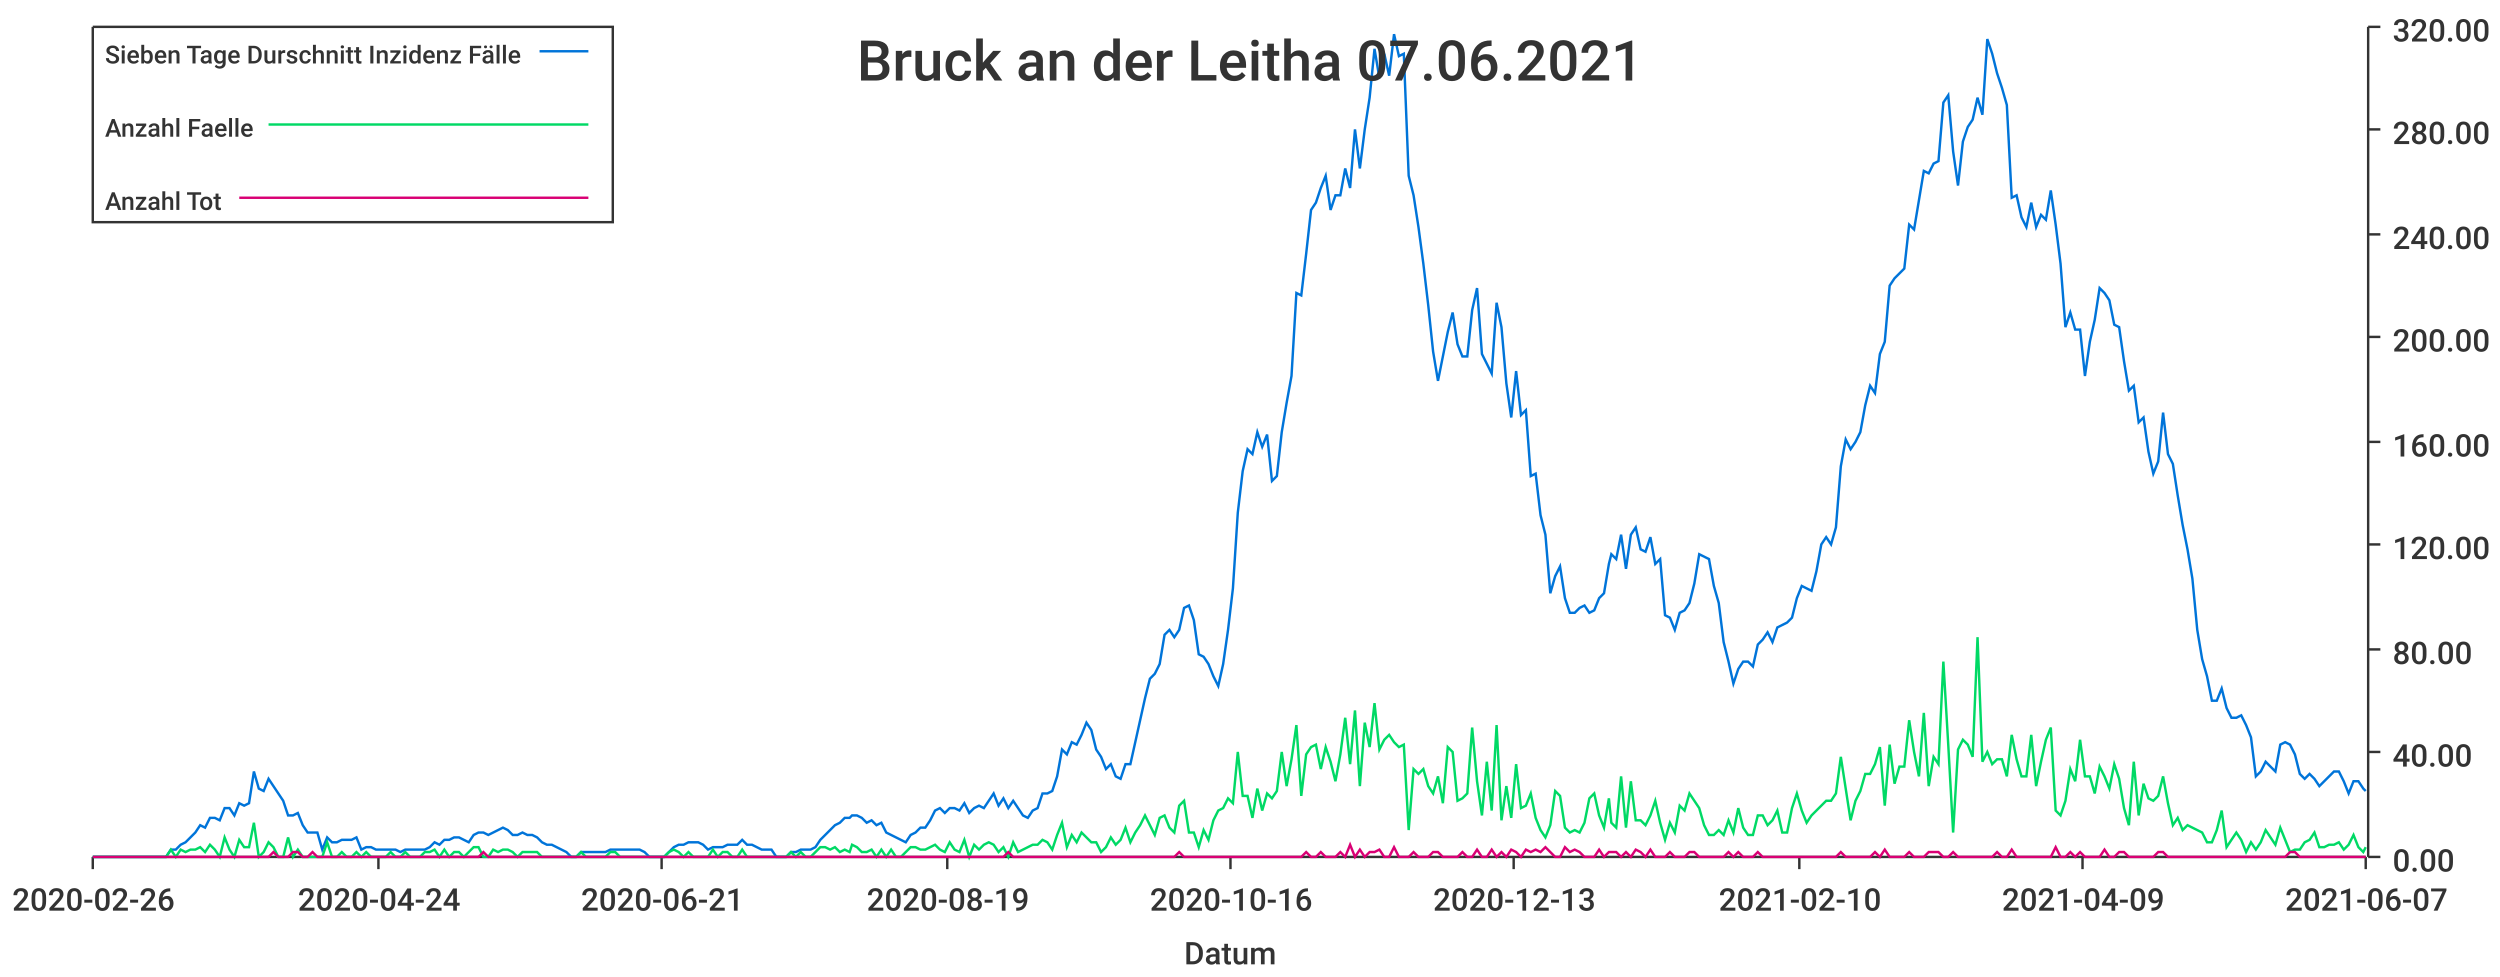
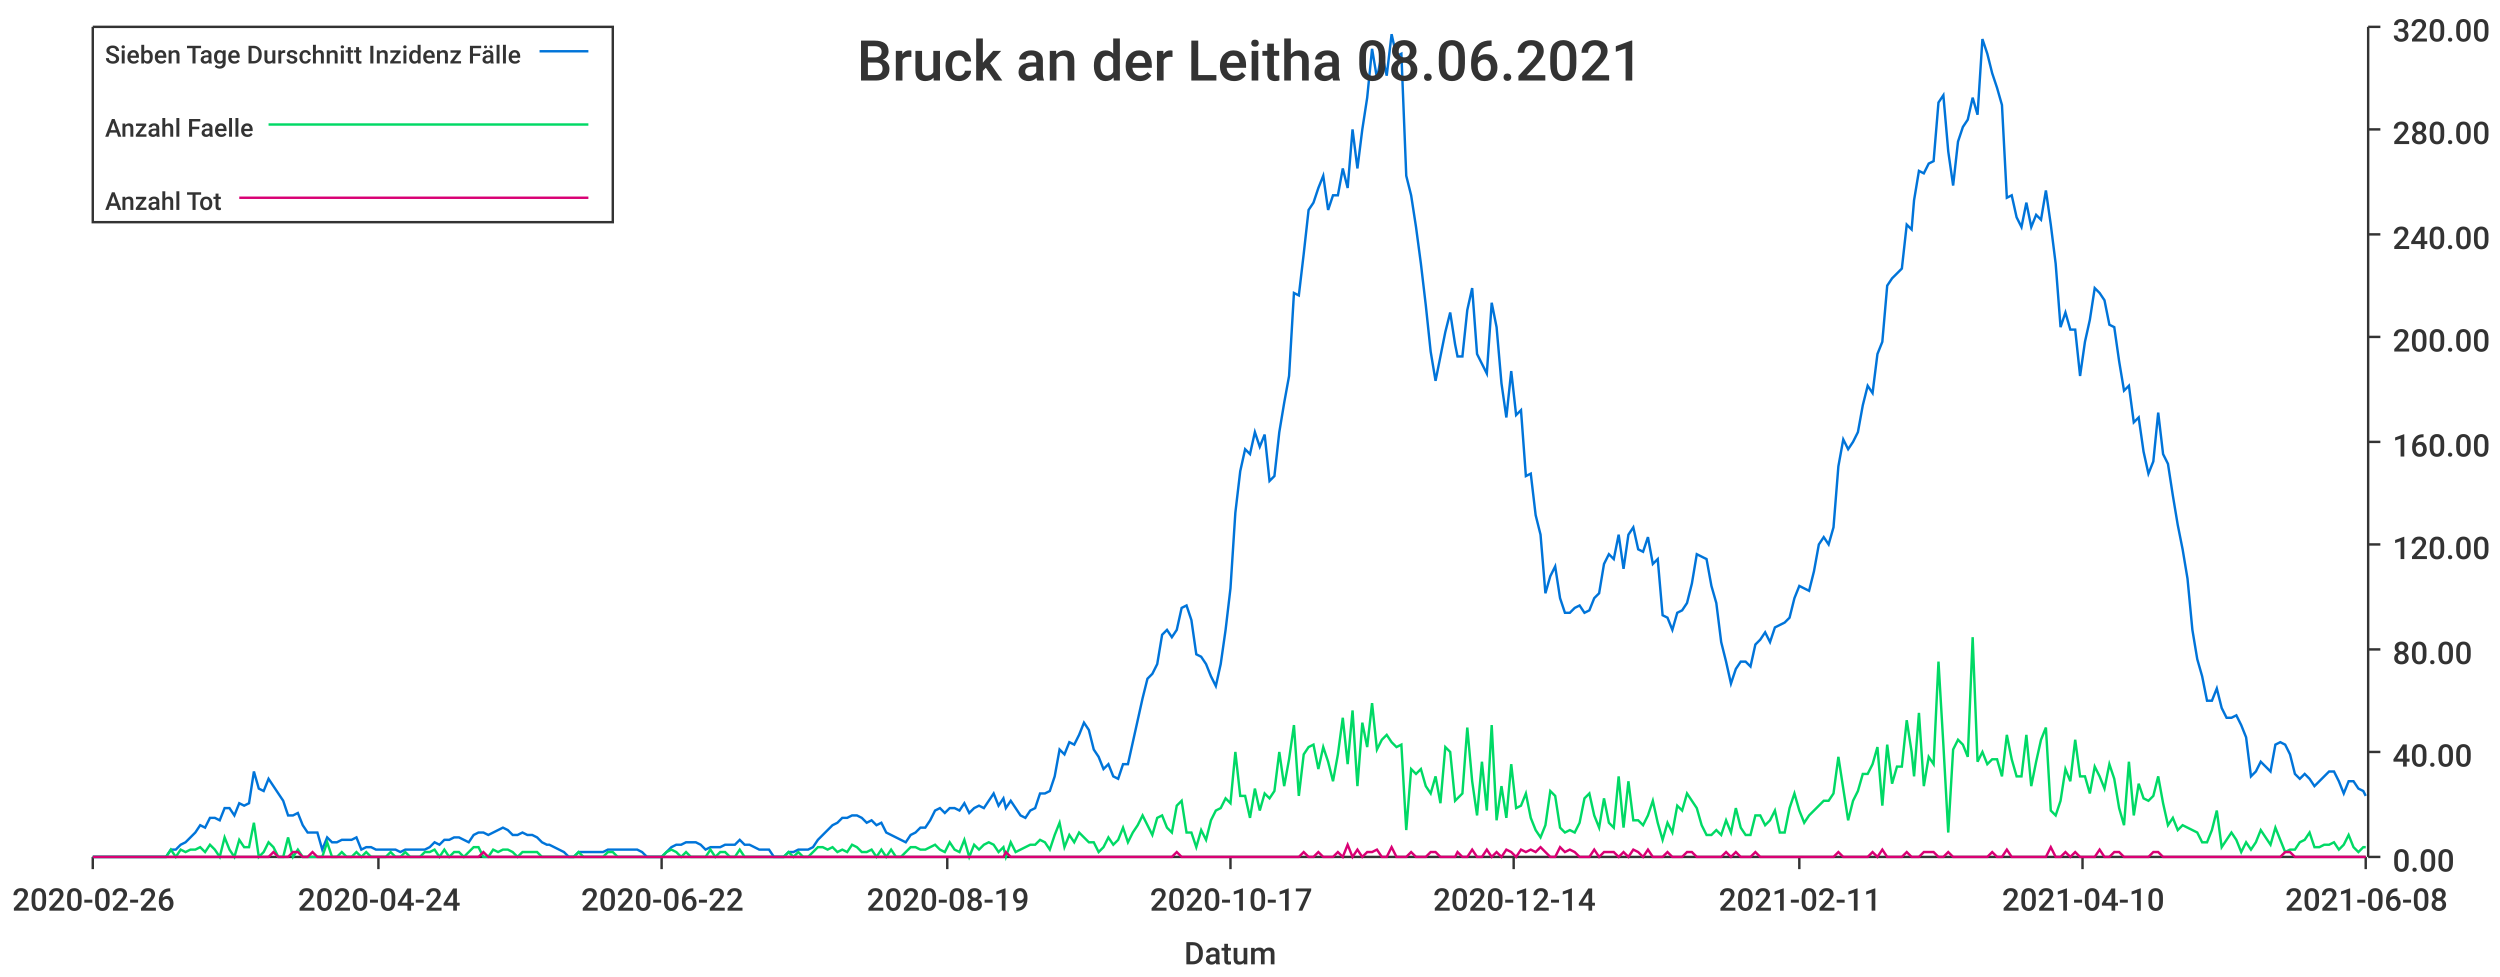
<svg xmlns="http://www.w3.org/2000/svg" width="1024" height="400">\n<path d="M 0 0 L 1024 0 L 1024 400 L 0 400 L 0 0" style="stroke-width:0;stroke:rgba(255,255,255,1.0);fill:rgba(255,255,255,1.0)" />
  <path d="M 38 11 L 969 11 L 969 351 L 38 351 L 38 11" style="stroke-width:0;stroke:rgba(255,255,255,1.0);fill:rgba(255,255,255,1.0)" />
  <path d="M 38 351 L 969 351" style="stroke-width:1;stroke:rgba(51,51,51,1.0);fill:none" />
  <path d="M 38 351 L 38 356" style="stroke-width:1;stroke:rgba(51,51,51,1.0);fill:none" />
  <text x="5" y="373" style="stroke-width:0;stroke:none;fill:rgba(51,51,51,1.0);font-size:12.8px;font-family:'Roboto Medium',sans-serif">2020-02-26</text>
  <path d="M 155 351 L 155 356" style="stroke-width:1;stroke:rgba(51,51,51,1.0);fill:none" />
  <text x="122" y="373" style="stroke-width:0;stroke:none;fill:rgba(51,51,51,1.0);font-size:12.8px;font-family:'Roboto Medium',sans-serif">2020-04-24</text>
  <path d="M 271 351 L 271 356" style="stroke-width:1;stroke:rgba(51,51,51,1.0);fill:none" />
-   <text x="238" y="373" style="stroke-width:0;stroke:none;fill:rgba(51,51,51,1.0);font-size:12.8px;font-family:'Roboto Medium',sans-serif">2020-06-21</text>
+   <text x="238" y="373" style="stroke-width:0;stroke:none;fill:rgba(51,51,51,1.0);font-size:12.8px;font-family:'Roboto Medium',sans-serif">2020-06-22</text>
  <path d="M 388 351 L 388 356" style="stroke-width:1;stroke:rgba(51,51,51,1.0);fill:none" />
  <text x="355" y="373" style="stroke-width:0;stroke:none;fill:rgba(51,51,51,1.0);font-size:12.8px;font-family:'Roboto Medium',sans-serif">2020-08-19</text>
  <path d="M 504 351 L 504 356" style="stroke-width:1;stroke:rgba(51,51,51,1.0);fill:none" />
-   <text x="471" y="373" style="stroke-width:0;stroke:none;fill:rgba(51,51,51,1.0);font-size:12.8px;font-family:'Roboto Medium',sans-serif">2020-10-16</text>
+   <text x="471" y="373" style="stroke-width:0;stroke:none;fill:rgba(51,51,51,1.0);font-size:12.8px;font-family:'Roboto Medium',sans-serif">2020-10-17</text>
  <path d="M 620 351 L 620 356" style="stroke-width:1;stroke:rgba(51,51,51,1.0);fill:none" />
-   <text x="587" y="373" style="stroke-width:0;stroke:none;fill:rgba(51,51,51,1.0);font-size:12.8px;font-family:'Roboto Medium',sans-serif">2020-12-13</text>
+   <text x="587" y="373" style="stroke-width:0;stroke:none;fill:rgba(51,51,51,1.0);font-size:12.8px;font-family:'Roboto Medium',sans-serif">2020-12-14</text>
  <path d="M 737 351 L 737 356" style="stroke-width:1;stroke:rgba(51,51,51,1.0);fill:none" />
-   <text x="704" y="373" style="stroke-width:0;stroke:none;fill:rgba(51,51,51,1.0);font-size:12.8px;font-family:'Roboto Medium',sans-serif">2021-02-10</text>
+   <text x="704" y="373" style="stroke-width:0;stroke:none;fill:rgba(51,51,51,1.0);font-size:12.8px;font-family:'Roboto Medium',sans-serif">2021-02-11</text>
  <path d="M 853 351 L 853 356" style="stroke-width:1;stroke:rgba(51,51,51,1.0);fill:none" />
-   <text x="820" y="373" style="stroke-width:0;stroke:none;fill:rgba(51,51,51,1.0);font-size:12.8px;font-family:'Roboto Medium',sans-serif">2021-04-09</text>
+   <text x="820" y="373" style="stroke-width:0;stroke:none;fill:rgba(51,51,51,1.0);font-size:12.8px;font-family:'Roboto Medium',sans-serif">2021-04-10</text>
  <path d="M 969 351 L 969 356" style="stroke-width:1;stroke:rgba(51,51,51,1.0);fill:none" />
-   <text x="936" y="373" style="stroke-width:0;stroke:none;fill:rgba(51,51,51,1.0);font-size:12.8px;font-family:'Roboto Medium',sans-serif">2021-06-07</text>
+   <text x="936" y="373" style="stroke-width:0;stroke:none;fill:rgba(51,51,51,1.0);font-size:12.8px;font-family:'Roboto Medium',sans-serif">2021-06-08</text>
  <text x="485" y="395" style="stroke-width:0;stroke:none;fill:rgba(51,51,51,1.0);font-size:12.8px;font-family:'Roboto Medium',sans-serif">Datum</text>
  <path d="M 970 351 L 970 11" style="stroke-width:1;stroke:rgba(51,51,51,1.0);fill:none" />
  <path d="M 970 351 L 975 351" style="stroke-width:1;stroke:rgba(51,51,51,1.0);fill:none" />
  <text x="980" y="357" style="stroke-width:0;stroke:none;fill:rgba(51,51,51,1.0);font-size:12.8px;font-family:'Roboto Medium',sans-serif">0.00</text>
  <path d="M 970 308 L 975 308" style="stroke-width:1;stroke:rgba(51,51,51,1.0);fill:none" />
  <text x="980" y="314" style="stroke-width:0;stroke:none;fill:rgba(51,51,51,1.0);font-size:12.8px;font-family:'Roboto Medium',sans-serif">40.00</text>
  <path d="M 970 266 L 975 266" style="stroke-width:1;stroke:rgba(51,51,51,1.0);fill:none" />
  <text x="980" y="272" style="stroke-width:0;stroke:none;fill:rgba(51,51,51,1.0);font-size:12.8px;font-family:'Roboto Medium',sans-serif">80.00</text>
  <path d="M 970 223 L 975 223" style="stroke-width:1;stroke:rgba(51,51,51,1.0);fill:none" />
  <text x="980" y="229" style="stroke-width:0;stroke:none;fill:rgba(51,51,51,1.0);font-size:12.8px;font-family:'Roboto Medium',sans-serif">120.00</text>
  <path d="M 970 181 L 975 181" style="stroke-width:1;stroke:rgba(51,51,51,1.0);fill:none" />
  <text x="980" y="187" style="stroke-width:0;stroke:none;fill:rgba(51,51,51,1.0);font-size:12.8px;font-family:'Roboto Medium',sans-serif">160.00</text>
  <path d="M 970 138 L 975 138" style="stroke-width:1;stroke:rgba(51,51,51,1.0);fill:none" />
  <text x="980" y="144" style="stroke-width:0;stroke:none;fill:rgba(51,51,51,1.0);font-size:12.8px;font-family:'Roboto Medium',sans-serif">200.00</text>
  <path d="M 970 96 L 975 96" style="stroke-width:1;stroke:rgba(51,51,51,1.0);fill:none" />
  <text x="980" y="102" style="stroke-width:0;stroke:none;fill:rgba(51,51,51,1.0);font-size:12.8px;font-family:'Roboto Medium',sans-serif">240.00</text>
  <path d="M 970 53 L 975 53" style="stroke-width:1;stroke:rgba(51,51,51,1.0);fill:none" />
  <text x="980" y="59" style="stroke-width:0;stroke:none;fill:rgba(51,51,51,1.0);font-size:12.8px;font-family:'Roboto Medium',sans-serif">280.00</text>
  <path d="M 970 11 L 975 11" style="stroke-width:1;stroke:rgba(51,51,51,1.0);fill:none" />
  <text x="980" y="17" style="stroke-width:0;stroke:none;fill:rgba(51,51,51,1.0);font-size:12.8px;font-family:'Roboto Medium',sans-serif">320.00</text>
-   <path d="M 38 351 L 40 351 L 42 351 L 44 351 L 46 351 L 48 351 L 50 351 L 52 351 L 54 351 L 56 351 L 58 351 L 60 351 L 62 351 L 64 351 L 66 351 L 68 351 L 70 348 L 72 348 L 74 346 L 76 345 L 78 343 L 80 341 L 82 338 L 84 339 L 86 335 L 88 335 L 90 336 L 92 331 L 94 331 L 96 334 L 98 329 L 100 330 L 102 329 L 104 316 L 106 323 L 108 324 L 110 319 L 112 322 L 114 325 L 116 328 L 118 334 L 120 334 L 122 333 L 124 338 L 126 341 L 128 341 L 130 341 L 132 348 L 134 343 L 136 345 L 138 345 L 140 344 L 142 344 L 144 344 L 146 343 L 148 348 L 150 347 L 152 347 L 154 348 L 156 348 L 158 348 L 160 348 L 162 348 L 164 349 L 166 348 L 168 348 L 170 348 L 172 348 L 174 348 L 176 347 L 178 345 L 180 346 L 182 344 L 184 344 L 186 343 L 188 343 L 190 344 L 192 345 L 194 342 L 196 341 L 198 341 L 200 342 L 202 341 L 204 340 L 206 339 L 208 340 L 210 342 L 212 342 L 214 341 L 216 342 L 218 342 L 220 343 L 222 345 L 224 346 L 226 346 L 228 347 L 230 348 L 232 349 L 234 351 L 236 351 L 238 349 L 240 349 L 242 349 L 244 349 L 246 349 L 248 349 L 250 348 L 252 348 L 254 348 L 256 348 L 258 348 L 260 348 L 262 348 L 264 349 L 266 351 L 268 351 L 270 351 L 272 351 L 274 349 L 276 347 L 278 346 L 280 346 L 282 345 L 284 345 L 286 345 L 288 346 L 290 348 L 292 347 L 294 347 L 296 347 L 298 346 L 300 346 L 302 346 L 304 344 L 306 346 L 308 346 L 310 347 L 312 348 L 314 348 L 316 348 L 318 351 L 320 351 L 322 351 L 324 349 L 326 349 L 328 348 L 330 348 L 332 348 L 334 347 L 336 344 L 338 342 L 340 340 L 342 338 L 344 337 L 346 335 L 348 335 L 349 334 L 351 334 L 353 335 L 355 337 L 357 336 L 359 338 L 361 337 L 363 341 L 365 342 L 367 343 L 369 344 L 371 345 L 373 342 L 375 341 L 377 339 L 379 339 L 381 336 L 383 332 L 385 331 L 387 333 L 389 331 L 391 331 L 393 332 L 395 329 L 397 333 L 399 331 L 401 330 L 403 331 L 405 328 L 407 325 L 409 330 L 411 327 L 413 331 L 415 328 L 417 331 L 419 334 L 421 335 L 423 332 L 425 331 L 427 325 L 429 325 L 431 324 L 433 318 L 435 307 L 437 309 L 439 304 L 441 305 L 443 301 L 445 296 L 447 299 L 449 307 L 451 310 L 453 315 L 455 313 L 457 318 L 459 319 L 461 313 L 463 313 L 465 304 L 467 295 L 469 286 L 471 278 L 473 276 L 475 272 L 477 260 L 479 258 L 481 261 L 483 258 L 485 249 L 487 248 L 489 254 L 491 268 L 493 269 L 495 272 L 497 277 L 499 281 L 501 272 L 503 258 L 505 241 L 507 210 L 509 193 L 511 184 L 513 186 L 515 177 L 517 183 L 519 178 L 521 197 L 523 195 L 525 177 L 527 165 L 529 154 L 531 120 L 533 121 L 535 104 L 537 86 L 539 83 L 541 77 L 543 72 L 545 86 L 547 80 L 549 80 L 551 69 L 553 77 L 555 53 L 557 69 L 559 53 L 561 40 L 563 20 L 565 32 L 567 22 L 569 31 L 571 14 L 573 23 L 575 22 L 577 72 L 579 80 L 581 93 L 583 108 L 585 125 L 587 144 L 589 156 L 591 146 L 593 136 L 595 128 L 597 141 L 599 146 L 601 146 L 603 127 L 605 118 L 607 145 L 609 149 L 611 153 L 613 124 L 615 134 L 617 157 L 619 171 L 621 152 L 623 170 L 625 168 L 627 195 L 629 194 L 631 211 L 633 219 L 635 243 L 637 236 L 639 232 L 641 245 L 643 251 L 645 251 L 647 249 L 649 248 L 651 251 L 653 250 L 655 245 L 657 243 L 659 231 L 660 227 L 662 229 L 664 219 L 666 233 L 668 219 L 670 216 L 672 225 L 674 226 L 676 220 L 678 231 L 680 229 L 682 252 L 684 253 L 686 258 L 688 251 L 690 250 L 692 247 L 694 239 L 696 227 L 698 228 L 700 229 L 702 240 L 704 247 L 706 263 L 708 271 L 710 280 L 712 274 L 714 271 L 716 271 L 718 273 L 720 264 L 722 262 L 724 259 L 726 263 L 728 257 L 730 256 L 732 255 L 734 253 L 736 245 L 738 240 L 740 241 L 742 242 L 744 234 L 746 223 L 748 220 L 750 223 L 752 216 L 754 191 L 756 180 L 758 184 L 760 181 L 762 177 L 764 166 L 766 158 L 768 161 L 770 145 L 772 140 L 774 117 L 776 114 L 778 112 L 780 110 L 782 92 L 784 94 L 786 82 L 788 70 L 790 71 L 792 67 L 794 66 L 796 42 L 798 39 L 800 62 L 802 76 L 804 58 L 806 52 L 808 49 L 810 40 L 812 47 L 814 16 L 816 22 L 818 30 L 820 36 L 822 43 L 824 81 L 826 80 L 828 89 L 830 93 L 832 83 L 834 93 L 836 88 L 838 90 L 840 78 L 842 92 L 844 108 L 846 134 L 848 128 L 850 135 L 852 135 L 854 154 L 856 140 L 858 131 L 860 118 L 862 120 L 864 123 L 866 133 L 868 134 L 870 148 L 872 160 L 874 158 L 876 173 L 878 171 L 880 185 L 882 194 L 884 189 L 886 169 L 888 186 L 890 190 L 892 203 L 894 215 L 896 225 L 898 237 L 900 258 L 902 270 L 904 277 L 906 287 L 908 287 L 910 282 L 912 290 L 914 294 L 916 294 L 918 293 L 920 297 L 922 302 L 924 318 L 926 316 L 928 312 L 930 314 L 932 316 L 934 305 L 936 304 L 938 305 L 940 309 L 942 317 L 944 319 L 946 317 L 948 319 L 950 322 L 952 320 L 954 318 L 956 316 L 958 316 L 960 320 L 962 325 L 964 320 L 966 320 L 968 323 L 969 324" style="stroke-width:1;stroke:rgba(0,116,217,1.0);fill:none" />
-   <path d="M 38 351 L 40 351 L 42 351 L 44 351 L 46 351 L 48 351 L 50 351 L 52 351 L 54 351 L 56 351 L 58 351 L 60 351 L 62 351 L 64 351 L 66 351 L 68 351 L 70 348 L 72 351 L 74 348 L 76 349 L 78 348 L 80 348 L 82 347 L 84 349 L 86 346 L 88 348 L 90 351 L 92 343 L 94 348 L 96 351 L 98 344 L 100 347 L 102 347 L 104 337 L 106 351 L 108 349 L 110 345 L 112 347 L 114 351 L 116 351 L 118 343 L 120 351 L 122 348 L 124 351 L 126 351 L 128 351 L 130 351 L 132 351 L 134 345 L 136 351 L 138 351 L 140 349 L 142 351 L 144 351 L 146 349 L 148 351 L 150 349 L 152 351 L 154 351 L 156 351 L 158 351 L 160 349 L 162 351 L 164 351 L 166 349 L 168 351 L 170 351 L 172 351 L 174 349 L 176 349 L 178 348 L 180 351 L 182 348 L 184 351 L 186 349 L 188 349 L 190 351 L 192 349 L 194 347 L 196 347 L 198 351 L 200 351 L 202 348 L 204 349 L 206 348 L 208 348 L 210 349 L 212 351 L 214 349 L 216 349 L 218 349 L 220 349 L 222 351 L 224 351 L 226 351 L 228 351 L 230 351 L 232 351 L 234 351 L 236 351 L 238 349 L 240 351 L 242 351 L 244 351 L 246 351 L 248 351 L 250 349 L 252 349 L 254 351 L 256 351 L 258 351 L 260 351 L 262 351 L 264 351 L 266 351 L 268 351 L 270 351 L 272 351 L 274 349 L 276 348 L 278 349 L 280 351 L 282 349 L 284 351 L 286 351 L 288 351 L 290 351 L 292 348 L 294 351 L 296 349 L 298 349 L 300 351 L 302 351 L 304 348 L 306 351 L 308 351 L 310 351 L 312 351 L 314 351 L 316 351 L 318 351 L 320 351 L 322 351 L 324 349 L 326 351 L 328 349 L 330 351 L 332 351 L 334 349 L 336 347 L 338 347 L 340 348 L 342 347 L 344 349 L 346 348 L 348 349 L 349 346 L 351 347 L 353 349 L 355 349 L 357 348 L 359 351 L 361 348 L 363 351 L 365 348 L 367 351 L 369 351 L 371 349 L 373 347 L 375 347 L 377 348 L 379 348 L 381 347 L 383 346 L 385 348 L 387 349 L 389 345 L 391 348 L 393 349 L 395 344 L 397 351 L 399 346 L 401 348 L 403 346 L 405 345 L 407 346 L 409 349 L 411 347 L 413 351 L 415 345 L 417 349 L 419 348 L 421 347 L 423 346 L 425 346 L 427 344 L 429 345 L 431 348 L 433 342 L 435 337 L 437 347 L 439 342 L 441 345 L 443 341 L 445 343 L 447 345 L 449 345 L 451 349 L 453 347 L 455 343 L 457 346 L 459 344 L 461 339 L 463 345 L 465 341 L 467 338 L 469 334 L 471 338 L 473 342 L 475 335 L 477 334 L 479 339 L 481 341 L 483 330 L 485 328 L 487 341 L 489 341 L 491 347 L 493 340 L 495 344 L 497 336 L 499 332 L 501 331 L 503 327 L 505 329 L 507 308 L 509 326 L 511 326 L 513 335 L 515 323 L 517 332 L 519 325 L 521 327 L 523 324 L 525 308 L 527 322 L 529 311 L 531 297 L 533 326 L 535 309 L 537 306 L 539 305 L 541 315 L 543 306 L 545 312 L 547 320 L 549 309 L 551 294 L 553 313 L 555 291 L 557 322 L 559 296 L 561 306 L 563 288 L 565 307 L 567 303 L 569 301 L 571 304 L 573 306 L 575 305 L 577 340 L 579 315 L 581 317 L 583 315 L 585 322 L 587 325 L 589 318 L 591 329 L 593 306 L 595 308 L 597 328 L 599 327 L 601 325 L 603 298 L 605 320 L 607 334 L 609 312 L 611 332 L 613 297 L 615 336 L 617 322 L 619 335 L 621 313 L 623 331 L 625 330 L 627 325 L 629 335 L 631 340 L 633 343 L 635 338 L 637 324 L 639 326 L 641 339 L 643 341 L 645 340 L 647 341 L 649 337 L 651 327 L 653 325 L 655 334 L 657 339 L 659 327 L 660 337 L 662 339 L 664 318 L 666 339 L 668 320 L 670 336 L 672 336 L 674 338 L 676 334 L 678 328 L 680 337 L 682 344 L 684 337 L 686 341 L 688 330 L 690 332 L 692 325 L 694 328 L 696 331 L 698 338 L 700 342 L 702 342 L 704 340 L 706 342 L 708 336 L 710 341 L 712 331 L 714 339 L 716 342 L 718 342 L 720 334 L 722 334 L 724 338 L 726 336 L 728 332 L 730 341 L 732 341 L 734 331 L 736 325 L 738 332 L 740 337 L 742 334 L 744 332 L 746 330 L 748 328 L 750 328 L 752 325 L 754 310 L 756 323 L 758 336 L 760 328 L 762 324 L 764 317 L 766 317 L 768 313 L 770 306 L 772 330 L 774 305 L 776 321 L 778 314 L 780 314 L 782 295 L 784 308 L 786 318 L 788 292 L 790 322 L 792 310 L 794 313 L 796 271 L 798 305 L 800 341 L 802 307 L 804 303 L 806 305 L 808 310 L 810 261 L 812 312 L 814 308 L 816 313 L 818 311 L 820 311 L 822 318 L 824 301 L 826 311 L 828 318 L 830 318 L 832 301 L 834 322 L 836 312 L 838 303 L 840 298 L 842 332 L 844 334 L 846 328 L 848 315 L 850 320 L 852 303 L 854 318 L 856 318 L 858 325 L 860 314 L 862 318 L 864 323 L 866 313 L 868 319 L 870 331 L 872 338 L 874 312 L 876 334 L 878 321 L 880 327 L 882 328 L 884 326 L 886 318 L 888 329 L 890 338 L 892 335 L 894 340 L 896 338 L 898 339 L 900 340 L 902 341 L 904 345 L 906 345 L 908 340 L 910 332 L 912 347 L 914 344 L 916 341 L 918 344 L 920 349 L 922 345 L 924 348 L 926 345 L 928 340 L 930 343 L 932 346 L 934 339 L 936 344 L 938 349 L 940 348 L 942 348 L 944 345 L 946 344 L 948 341 L 950 347 L 952 347 L 954 346 L 956 346 L 958 345 L 960 348 L 962 346 L 964 342 L 966 347 L 968 349 L 969 347" style="stroke-width:1;stroke:rgba(0,217,101,1.0);fill:none" />
-   <path d="M 38 351 L 40 351 L 42 351 L 44 351 L 46 351 L 48 351 L 50 351 L 52 351 L 54 351 L 56 351 L 58 351 L 60 351 L 62 351 L 64 351 L 66 351 L 68 351 L 70 351 L 72 351 L 74 351 L 76 351 L 78 351 L 80 351 L 82 351 L 84 351 L 86 351 L 88 351 L 90 351 L 92 351 L 94 351 L 96 351 L 98 351 L 100 351 L 102 351 L 104 351 L 106 351 L 108 351 L 110 351 L 112 349 L 114 351 L 116 351 L 118 351 L 120 349 L 122 349 L 124 351 L 126 351 L 128 349 L 130 351 L 132 351 L 134 351 L 136 351 L 138 351 L 140 351 L 142 351 L 144 351 L 146 351 L 148 351 L 150 351 L 152 351 L 154 351 L 156 351 L 158 351 L 160 351 L 162 351 L 164 351 L 166 351 L 168 351 L 170 351 L 172 351 L 174 351 L 176 351 L 178 351 L 180 351 L 182 351 L 184 351 L 186 351 L 188 351 L 190 351 L 192 351 L 194 351 L 196 351 L 198 349 L 200 351 L 202 351 L 204 351 L 206 351 L 208 351 L 210 351 L 212 351 L 214 351 L 216 351 L 218 351 L 220 351 L 222 351 L 224 351 L 226 351 L 228 351 L 230 351 L 232 351 L 234 351 L 236 351 L 238 351 L 240 351 L 242 351 L 244 351 L 246 351 L 248 351 L 250 351 L 252 351 L 254 351 L 256 351 L 258 351 L 260 351 L 262 351 L 264 351 L 266 351 L 268 351 L 270 351 L 272 351 L 274 351 L 276 351 L 278 351 L 280 351 L 282 351 L 284 351 L 286 351 L 288 351 L 290 351 L 292 351 L 294 351 L 296 351 L 298 351 L 300 351 L 302 351 L 304 351 L 306 351 L 308 351 L 310 351 L 312 351 L 314 351 L 316 351 L 318 351 L 320 351 L 322 351 L 324 351 L 326 351 L 328 351 L 330 351 L 332 351 L 334 351 L 336 351 L 338 351 L 340 351 L 342 351 L 344 351 L 346 351 L 348 351 L 349 351 L 351 351 L 353 351 L 355 351 L 357 351 L 359 351 L 361 351 L 363 351 L 365 351 L 367 351 L 369 351 L 371 351 L 373 351 L 375 351 L 377 351 L 379 351 L 381 351 L 383 351 L 385 351 L 387 351 L 389 351 L 391 351 L 393 351 L 395 351 L 397 351 L 399 351 L 401 351 L 403 351 L 405 351 L 407 351 L 409 351 L 411 351 L 413 349 L 415 351 L 417 351 L 419 351 L 421 351 L 423 351 L 425 351 L 427 351 L 429 351 L 431 351 L 433 351 L 435 351 L 437 351 L 439 351 L 441 351 L 443 351 L 445 351 L 447 351 L 449 351 L 451 351 L 453 351 L 455 351 L 457 351 L 459 351 L 461 351 L 463 351 L 465 351 L 467 351 L 469 351 L 471 351 L 473 351 L 475 351 L 477 351 L 479 351 L 481 351 L 483 349 L 485 351 L 487 351 L 489 351 L 491 351 L 493 351 L 495 351 L 497 351 L 499 351 L 501 351 L 503 351 L 505 351 L 507 351 L 509 351 L 511 351 L 513 351 L 515 351 L 517 351 L 519 351 L 521 351 L 523 351 L 525 351 L 527 351 L 529 351 L 531 351 L 533 351 L 535 349 L 537 351 L 539 351 L 541 349 L 543 351 L 545 351 L 547 351 L 549 349 L 551 351 L 553 346 L 555 351 L 557 348 L 559 351 L 561 349 L 563 349 L 565 348 L 567 351 L 569 351 L 571 347 L 573 351 L 575 351 L 577 351 L 579 349 L 581 351 L 583 351 L 585 351 L 587 349 L 589 349 L 591 351 L 593 351 L 595 351 L 597 351 L 599 349 L 601 351 L 603 351 L 605 348 L 607 351 L 609 351 L 611 348 L 613 351 L 615 349 L 617 351 L 619 348 L 621 349 L 623 351 L 625 348 L 627 349 L 629 348 L 631 349 L 633 347 L 635 349 L 637 351 L 639 351 L 641 347 L 643 349 L 645 348 L 647 349 L 649 351 L 651 351 L 653 351 L 655 348 L 657 351 L 659 349 L 660 349 L 662 349 L 664 351 L 666 349 L 668 351 L 670 348 L 672 349 L 674 351 L 676 348 L 678 351 L 680 351 L 682 351 L 684 349 L 686 351 L 688 351 L 690 351 L 692 349 L 694 349 L 696 351 L 698 351 L 700 351 L 702 351 L 704 351 L 706 351 L 708 349 L 710 351 L 712 349 L 714 351 L 716 351 L 718 351 L 720 349 L 722 351 L 724 351 L 726 351 L 728 351 L 730 351 L 732 351 L 734 351 L 736 351 L 738 351 L 740 351 L 742 351 L 744 351 L 746 351 L 748 351 L 750 351 L 752 351 L 754 349 L 756 351 L 758 351 L 760 351 L 762 351 L 764 351 L 766 351 L 768 349 L 770 351 L 772 348 L 774 351 L 776 351 L 778 351 L 780 351 L 782 349 L 784 351 L 786 351 L 788 351 L 790 349 L 792 349 L 794 349 L 796 351 L 798 351 L 800 349 L 802 351 L 804 351 L 806 351 L 808 351 L 810 351 L 812 351 L 814 351 L 816 351 L 818 349 L 820 351 L 822 351 L 824 348 L 826 351 L 828 351 L 830 351 L 832 351 L 834 351 L 836 351 L 838 351 L 840 351 L 842 347 L 844 351 L 846 351 L 848 349 L 850 351 L 852 349 L 854 351 L 856 351 L 858 351 L 860 351 L 862 348 L 864 351 L 866 351 L 868 349 L 870 349 L 872 351 L 874 351 L 876 351 L 878 351 L 880 351 L 882 351 L 884 349 L 886 349 L 888 351 L 890 351 L 892 351 L 894 351 L 896 351 L 898 351 L 900 351 L 902 351 L 904 351 L 906 351 L 908 351 L 910 351 L 912 351 L 914 351 L 916 351 L 918 351 L 920 351 L 922 351 L 924 351 L 926 351 L 928 351 L 930 351 L 932 351 L 934 351 L 936 351 L 938 349 L 940 349 L 942 351 L 944 351 L 946 351 L 948 351 L 950 351 L 952 351 L 954 351 L 956 351 L 958 351 L 960 351 L 962 351 L 964 351 L 966 351 L 968 351 L 969 351" style="stroke-width:1;stroke:rgba(217,0,116,1.0);fill:none" />
-   <text x="351" y="33" style="stroke-width:0;stroke:none;fill:rgba(51,51,51,1.0);font-size:23.0px;font-family:'Roboto Medium',sans-serif">Bruck an der Leitha 07.06.2021</text>
+   <path d="M 38 351 L 40 351 L 42 351 L 44 351 L 46 351 L 48 351 L 50 351 L 52 351 L 54 351 L 56 351 L 58 351 L 60 351 L 62 351 L 64 351 L 66 351 L 68 351 L 70 348 L 72 348 L 74 346 L 76 345 L 78 343 L 80 341 L 82 338 L 84 339 L 86 335 L 88 335 L 90 336 L 92 331 L 94 331 L 96 334 L 98 329 L 100 330 L 102 329 L 104 316 L 106 323 L 108 324 L 110 319 L 112 322 L 114 325 L 116 328 L 118 334 L 120 334 L 122 333 L 124 338 L 126 341 L 128 341 L 130 341 L 132 348 L 134 343 L 136 345 L 138 345 L 140 344 L 142 344 L 144 344 L 146 343 L 148 348 L 150 347 L 152 347 L 154 348 L 156 348 L 158 348 L 160 348 L 162 348 L 164 349 L 166 348 L 168 348 L 170 348 L 172 348 L 174 348 L 176 347 L 178 345 L 180 346 L 182 344 L 184 344 L 186 343 L 188 343 L 190 344 L 192 345 L 194 342 L 196 341 L 198 341 L 200 342 L 202 341 L 204 340 L 206 339 L 208 340 L 210 342 L 212 342 L 214 341 L 216 342 L 218 342 L 220 343 L 222 345 L 224 346 L 225 346 L 227 347 L 229 348 L 231 349 L 233 351 L 235 351 L 237 349 L 239 349 L 241 349 L 243 349 L 245 349 L 247 349 L 249 348 L 251 348 L 253 348 L 255 348 L 257 348 L 259 348 L 261 348 L 263 349 L 265 351 L 267 351 L 269 351 L 271 351 L 273 349 L 275 347 L 277 346 L 279 346 L 281 345 L 283 345 L 285 345 L 287 346 L 289 348 L 291 347 L 293 347 L 295 347 L 297 346 L 299 346 L 301 346 L 303 344 L 305 346 L 307 346 L 309 347 L 311 348 L 313 348 L 315 348 L 317 351 L 319 351 L 321 351 L 323 349 L 325 349 L 327 348 L 329 348 L 331 348 L 333 347 L 335 344 L 337 342 L 339 340 L 341 338 L 343 337 L 345 335 L 347 335 L 349 334 L 351 334 L 353 335 L 355 337 L 357 336 L 359 338 L 361 337 L 363 341 L 365 342 L 367 343 L 369 344 L 371 345 L 373 342 L 375 341 L 377 339 L 379 339 L 381 336 L 383 332 L 385 331 L 387 333 L 389 331 L 391 331 L 393 332 L 395 329 L 397 333 L 399 331 L 401 330 L 403 331 L 405 328 L 407 325 L 409 330 L 411 327 L 412 331 L 414 328 L 416 331 L 418 334 L 420 335 L 422 332 L 424 331 L 426 325 L 428 325 L 430 324 L 432 318 L 434 307 L 436 309 L 438 304 L 440 305 L 442 301 L 444 296 L 446 299 L 448 307 L 450 310 L 452 315 L 454 313 L 456 318 L 458 319 L 460 313 L 462 313 L 464 304 L 466 295 L 468 286 L 470 278 L 472 276 L 474 272 L 476 260 L 478 258 L 480 261 L 482 258 L 484 249 L 486 248 L 488 254 L 490 268 L 492 269 L 494 272 L 496 277 L 498 281 L 500 272 L 502 258 L 504 241 L 506 210 L 508 193 L 510 184 L 512 186 L 514 177 L 516 183 L 518 178 L 520 197 L 522 195 L 524 177 L 526 165 L 528 154 L 530 120 L 532 121 L 534 104 L 536 86 L 538 83 L 540 77 L 542 72 L 544 86 L 546 80 L 548 80 L 550 69 L 552 77 L 554 53 L 556 69 L 558 53 L 560 40 L 562 20 L 564 32 L 566 22 L 568 31 L 570 14 L 572 23 L 574 22 L 576 72 L 578 80 L 580 93 L 582 108 L 584 125 L 586 144 L 588 156 L 590 146 L 592 136 L 594 128 L 596 141 L 597 146 L 599 146 L 601 127 L 603 118 L 605 145 L 607 149 L 609 153 L 611 124 L 613 134 L 615 157 L 617 171 L 619 152 L 621 170 L 623 168 L 625 195 L 627 194 L 629 211 L 631 219 L 633 243 L 635 236 L 637 232 L 639 245 L 641 251 L 643 251 L 645 249 L 647 248 L 649 251 L 651 250 L 653 245 L 655 243 L 657 231 L 659 227 L 661 229 L 663 219 L 665 233 L 667 219 L 669 216 L 671 225 L 673 226 L 675 220 L 677 231 L 679 229 L 681 252 L 683 253 L 685 258 L 687 251 L 689 250 L 691 247 L 693 239 L 695 227 L 697 228 L 699 229 L 701 240 L 703 247 L 705 263 L 707 271 L 709 280 L 711 274 L 713 271 L 715 271 L 717 273 L 719 264 L 721 262 L 723 259 L 725 263 L 727 257 L 729 256 L 731 255 L 733 253 L 735 245 L 737 240 L 739 241 L 741 242 L 743 234 L 745 223 L 747 220 L 749 223 L 751 216 L 753 191 L 755 180 L 757 184 L 759 181 L 761 177 L 763 166 L 765 158 L 767 161 L 769 145 L 771 140 L 773 117 L 775 114 L 777 112 L 779 110 L 781 92 L 783 94 L 784 82 L 786 70 L 788 71 L 790 67 L 792 66 L 794 42 L 796 39 L 798 62 L 800 76 L 802 58 L 804 52 L 806 49 L 808 40 L 810 47 L 812 16 L 814 22 L 816 30 L 818 36 L 820 43 L 822 81 L 824 80 L 826 89 L 828 93 L 830 83 L 832 93 L 834 88 L 836 90 L 838 78 L 840 92 L 842 108 L 844 134 L 846 128 L 848 135 L 850 135 L 852 154 L 854 140 L 856 131 L 858 118 L 860 120 L 862 123 L 864 133 L 866 134 L 868 148 L 870 160 L 872 158 L 874 173 L 876 171 L 878 185 L 880 194 L 882 189 L 884 169 L 886 186 L 888 190 L 890 203 L 892 215 L 894 225 L 896 237 L 898 258 L 900 270 L 902 277 L 904 287 L 906 287 L 908 282 L 910 290 L 912 294 L 914 294 L 916 293 L 918 297 L 920 302 L 922 318 L 924 316 L 926 312 L 928 314 L 930 316 L 932 305 L 934 304 L 936 305 L 938 309 L 940 317 L 942 319 L 944 317 L 946 319 L 948 322 L 950 320 L 952 318 L 954 316 L 956 316 L 958 320 L 960 325 L 962 320 L 964 320 L 966 323 L 968 324 L 969 326" style="stroke-width:1;stroke:rgba(0,116,217,1.0);fill:none" />
+   <path d="M 38 351 L 40 351 L 42 351 L 44 351 L 46 351 L 48 351 L 50 351 L 52 351 L 54 351 L 56 351 L 58 351 L 60 351 L 62 351 L 64 351 L 66 351 L 68 351 L 70 348 L 72 351 L 74 348 L 76 349 L 78 348 L 80 348 L 82 347 L 84 349 L 86 346 L 88 348 L 90 351 L 92 343 L 94 348 L 96 351 L 98 344 L 100 347 L 102 347 L 104 337 L 106 351 L 108 349 L 110 345 L 112 347 L 114 351 L 116 351 L 118 343 L 120 351 L 122 348 L 124 351 L 126 351 L 128 351 L 130 351 L 132 351 L 134 345 L 136 351 L 138 351 L 140 349 L 142 351 L 144 351 L 146 349 L 148 351 L 150 349 L 152 351 L 154 351 L 156 351 L 158 351 L 160 349 L 162 351 L 164 351 L 166 349 L 168 351 L 170 351 L 172 351 L 174 349 L 176 349 L 178 348 L 180 351 L 182 348 L 184 351 L 186 349 L 188 349 L 190 351 L 192 349 L 194 347 L 196 347 L 198 351 L 200 351 L 202 348 L 204 349 L 206 348 L 208 348 L 210 349 L 212 351 L 214 349 L 216 349 L 218 349 L 220 349 L 222 351 L 224 351 L 225 351 L 227 351 L 229 351 L 231 351 L 233 351 L 235 351 L 237 349 L 239 351 L 241 351 L 243 351 L 245 351 L 247 351 L 249 349 L 251 349 L 253 351 L 255 351 L 257 351 L 259 351 L 261 351 L 263 351 L 265 351 L 267 351 L 269 351 L 271 351 L 273 349 L 275 348 L 277 349 L 279 351 L 281 349 L 283 351 L 285 351 L 287 351 L 289 351 L 291 348 L 293 351 L 295 349 L 297 349 L 299 351 L 301 351 L 303 348 L 305 351 L 307 351 L 309 351 L 311 351 L 313 351 L 315 351 L 317 351 L 319 351 L 321 351 L 323 349 L 325 351 L 327 349 L 329 351 L 331 351 L 333 349 L 335 347 L 337 347 L 339 348 L 341 347 L 343 349 L 345 348 L 347 349 L 349 346 L 351 347 L 353 349 L 355 349 L 357 348 L 359 351 L 361 348 L 363 351 L 365 348 L 367 351 L 369 351 L 371 349 L 373 347 L 375 347 L 377 348 L 379 348 L 381 347 L 383 346 L 385 348 L 387 349 L 389 345 L 391 348 L 393 349 L 395 344 L 397 351 L 399 346 L 401 348 L 403 346 L 405 345 L 407 346 L 409 349 L 411 347 L 412 351 L 414 345 L 416 349 L 418 348 L 420 347 L 422 346 L 424 346 L 426 344 L 428 345 L 430 348 L 432 342 L 434 337 L 436 347 L 438 342 L 440 345 L 442 341 L 444 343 L 446 345 L 448 345 L 450 349 L 452 347 L 454 343 L 456 346 L 458 344 L 460 339 L 462 345 L 464 341 L 466 338 L 468 334 L 470 338 L 472 342 L 474 335 L 476 334 L 478 339 L 480 341 L 482 330 L 484 328 L 486 341 L 488 341 L 490 347 L 492 340 L 494 344 L 496 336 L 498 332 L 500 331 L 502 327 L 504 329 L 506 308 L 508 326 L 510 326 L 512 335 L 514 323 L 516 332 L 518 325 L 520 327 L 522 324 L 524 308 L 526 322 L 528 311 L 530 297 L 532 326 L 534 309 L 536 306 L 538 305 L 540 315 L 542 306 L 544 312 L 546 320 L 548 309 L 550 294 L 552 313 L 554 291 L 556 322 L 558 296 L 560 306 L 562 288 L 564 307 L 566 303 L 568 301 L 570 304 L 572 306 L 574 305 L 576 340 L 578 315 L 580 317 L 582 315 L 584 322 L 586 325 L 588 318 L 590 329 L 592 306 L 594 308 L 596 328 L 597 327 L 599 325 L 601 298 L 603 320 L 605 334 L 607 312 L 609 332 L 611 297 L 613 336 L 615 322 L 617 335 L 619 313 L 621 331 L 623 330 L 625 325 L 627 335 L 629 340 L 631 343 L 633 338 L 635 324 L 637 326 L 639 339 L 641 341 L 643 340 L 645 341 L 647 337 L 649 327 L 651 325 L 653 334 L 655 339 L 657 327 L 659 337 L 661 339 L 663 318 L 665 339 L 667 320 L 669 336 L 671 336 L 673 338 L 675 334 L 677 328 L 679 337 L 681 344 L 683 337 L 685 341 L 687 330 L 689 332 L 691 325 L 693 328 L 695 331 L 697 338 L 699 342 L 701 342 L 703 340 L 705 342 L 707 336 L 709 341 L 711 331 L 713 339 L 715 342 L 717 342 L 719 334 L 721 334 L 723 338 L 725 336 L 727 332 L 729 341 L 731 341 L 733 331 L 735 325 L 737 332 L 739 337 L 741 334 L 743 332 L 745 330 L 747 328 L 749 328 L 751 325 L 753 310 L 755 323 L 757 336 L 759 328 L 761 324 L 763 317 L 765 317 L 767 313 L 769 306 L 771 330 L 773 305 L 775 321 L 777 314 L 779 314 L 781 295 L 783 308 L 784 318 L 786 292 L 788 322 L 790 310 L 792 313 L 794 271 L 796 305 L 798 341 L 800 307 L 802 303 L 804 305 L 806 310 L 808 261 L 810 312 L 812 308 L 814 313 L 816 311 L 818 311 L 820 318 L 822 301 L 824 311 L 826 318 L 828 318 L 830 301 L 832 322 L 834 312 L 836 303 L 838 298 L 840 332 L 842 334 L 844 328 L 846 315 L 848 320 L 850 303 L 852 318 L 854 318 L 856 325 L 858 314 L 860 318 L 862 323 L 864 313 L 866 319 L 868 331 L 870 338 L 872 312 L 874 334 L 876 321 L 878 327 L 880 328 L 882 326 L 884 318 L 886 329 L 888 338 L 890 335 L 892 340 L 894 338 L 896 339 L 898 340 L 900 341 L 902 345 L 904 345 L 906 340 L 908 332 L 910 347 L 912 344 L 914 341 L 916 344 L 918 349 L 920 345 L 922 348 L 924 345 L 926 340 L 928 343 L 930 346 L 932 339 L 934 344 L 936 349 L 938 348 L 940 348 L 942 345 L 944 344 L 946 341 L 948 347 L 950 347 L 952 346 L 954 346 L 956 345 L 958 348 L 960 346 L 962 342 L 964 347 L 966 349 L 968 347 L 969 347" style="stroke-width:1;stroke:rgba(0,217,101,1.0);fill:none" />
+   <path d="M 38 351 L 40 351 L 42 351 L 44 351 L 46 351 L 48 351 L 50 351 L 52 351 L 54 351 L 56 351 L 58 351 L 60 351 L 62 351 L 64 351 L 66 351 L 68 351 L 70 351 L 72 351 L 74 351 L 76 351 L 78 351 L 80 351 L 82 351 L 84 351 L 86 351 L 88 351 L 90 351 L 92 351 L 94 351 L 96 351 L 98 351 L 100 351 L 102 351 L 104 351 L 106 351 L 108 351 L 110 351 L 112 349 L 114 351 L 116 351 L 118 351 L 120 349 L 122 349 L 124 351 L 126 351 L 128 349 L 130 351 L 132 351 L 134 351 L 136 351 L 138 351 L 140 351 L 142 351 L 144 351 L 146 351 L 148 351 L 150 351 L 152 351 L 154 351 L 156 351 L 158 351 L 160 351 L 162 351 L 164 351 L 166 351 L 168 351 L 170 351 L 172 351 L 174 351 L 176 351 L 178 351 L 180 351 L 182 351 L 184 351 L 186 351 L 188 351 L 190 351 L 192 351 L 194 351 L 196 351 L 198 349 L 200 351 L 202 351 L 204 351 L 206 351 L 208 351 L 210 351 L 212 351 L 214 351 L 216 351 L 218 351 L 220 351 L 222 351 L 224 351 L 225 351 L 227 351 L 229 351 L 231 351 L 233 351 L 235 351 L 237 351 L 239 351 L 241 351 L 243 351 L 245 351 L 247 351 L 249 351 L 251 351 L 253 351 L 255 351 L 257 351 L 259 351 L 261 351 L 263 351 L 265 351 L 267 351 L 269 351 L 271 351 L 273 351 L 275 351 L 277 351 L 279 351 L 281 351 L 283 351 L 285 351 L 287 351 L 289 351 L 291 351 L 293 351 L 295 351 L 297 351 L 299 351 L 301 351 L 303 351 L 305 351 L 307 351 L 309 351 L 311 351 L 313 351 L 315 351 L 317 351 L 319 351 L 321 351 L 323 351 L 325 351 L 327 351 L 329 351 L 331 351 L 333 351 L 335 351 L 337 351 L 339 351 L 341 351 L 343 351 L 345 351 L 347 351 L 349 351 L 351 351 L 353 351 L 355 351 L 357 351 L 359 351 L 361 351 L 363 351 L 365 351 L 367 351 L 369 351 L 371 351 L 373 351 L 375 351 L 377 351 L 379 351 L 381 351 L 383 351 L 385 351 L 387 351 L 389 351 L 391 351 L 393 351 L 395 351 L 397 351 L 399 351 L 401 351 L 403 351 L 405 351 L 407 351 L 409 351 L 411 351 L 412 349 L 414 351 L 416 351 L 418 351 L 420 351 L 422 351 L 424 351 L 426 351 L 428 351 L 430 351 L 432 351 L 434 351 L 436 351 L 438 351 L 440 351 L 442 351 L 444 351 L 446 351 L 448 351 L 450 351 L 452 351 L 454 351 L 456 351 L 458 351 L 460 351 L 462 351 L 464 351 L 466 351 L 468 351 L 470 351 L 472 351 L 474 351 L 476 351 L 478 351 L 480 351 L 482 349 L 484 351 L 486 351 L 488 351 L 490 351 L 492 351 L 494 351 L 496 351 L 498 351 L 500 351 L 502 351 L 504 351 L 506 351 L 508 351 L 510 351 L 512 351 L 514 351 L 516 351 L 518 351 L 520 351 L 522 351 L 524 351 L 526 351 L 528 351 L 530 351 L 532 351 L 534 349 L 536 351 L 538 351 L 540 349 L 542 351 L 544 351 L 546 351 L 548 349 L 550 351 L 552 346 L 554 351 L 556 348 L 558 351 L 560 349 L 562 349 L 564 348 L 566 351 L 568 351 L 570 347 L 572 351 L 574 351 L 576 351 L 578 349 L 580 351 L 582 351 L 584 351 L 586 349 L 588 349 L 590 351 L 592 351 L 594 351 L 596 351 L 597 349 L 599 351 L 601 351 L 603 348 L 605 351 L 607 351 L 609 348 L 611 351 L 613 349 L 615 351 L 617 348 L 619 349 L 621 351 L 623 348 L 625 349 L 627 348 L 629 349 L 631 347 L 633 349 L 635 351 L 637 351 L 639 347 L 641 349 L 643 348 L 645 349 L 647 351 L 649 351 L 651 351 L 653 348 L 655 351 L 657 349 L 659 349 L 661 349 L 663 351 L 665 349 L 667 351 L 669 348 L 671 349 L 673 351 L 675 348 L 677 351 L 679 351 L 681 351 L 683 349 L 685 351 L 687 351 L 689 351 L 691 349 L 693 349 L 695 351 L 697 351 L 699 351 L 701 351 L 703 351 L 705 351 L 707 349 L 709 351 L 711 349 L 713 351 L 715 351 L 717 351 L 719 349 L 721 351 L 723 351 L 725 351 L 727 351 L 729 351 L 731 351 L 733 351 L 735 351 L 737 351 L 739 351 L 741 351 L 743 351 L 745 351 L 747 351 L 749 351 L 751 351 L 753 349 L 755 351 L 757 351 L 759 351 L 761 351 L 763 351 L 765 351 L 767 349 L 769 351 L 771 348 L 773 351 L 775 351 L 777 351 L 779 351 L 781 349 L 783 351 L 784 351 L 786 351 L 788 349 L 790 349 L 792 349 L 794 351 L 796 351 L 798 349 L 800 351 L 802 351 L 804 351 L 806 351 L 808 351 L 810 351 L 812 351 L 814 351 L 816 349 L 818 351 L 820 351 L 822 348 L 824 351 L 826 351 L 828 351 L 830 351 L 832 351 L 834 351 L 836 351 L 838 351 L 840 347 L 842 351 L 844 351 L 846 349 L 848 351 L 850 349 L 852 351 L 854 351 L 856 351 L 858 351 L 860 348 L 862 351 L 864 351 L 866 349 L 868 349 L 870 351 L 872 351 L 874 351 L 876 351 L 878 351 L 880 351 L 882 349 L 884 349 L 886 351 L 888 351 L 890 351 L 892 351 L 894 351 L 896 351 L 898 351 L 900 351 L 902 351 L 904 351 L 906 351 L 908 351 L 910 351 L 912 351 L 914 351 L 916 351 L 918 351 L 920 351 L 922 351 L 924 351 L 926 351 L 928 351 L 930 351 L 932 351 L 934 351 L 936 349 L 938 349 L 940 351 L 942 351 L 944 351 L 946 351 L 948 351 L 950 351 L 952 351 L 954 351 L 956 351 L 958 351 L 960 351 L 962 351 L 964 351 L 966 351 L 968 351 L 969 351" style="stroke-width:1;stroke:rgba(217,0,116,1.0);fill:none" />
+   <text x="351" y="33" style="stroke-width:0;stroke:none;fill:rgba(51,51,51,1.0);font-size:23.0px;font-family:'Roboto Medium',sans-serif">Bruck an der Leitha 08.06.2021</text>
  <path d="M 38 11 L 251 11 L 251 91 L 38 91 L 38 11" style="stroke-width:1;stroke:rgba(51,51,51,1.0);fill:rgba(255,255,255,1.0)" />
  <text x="43" y="26" style="stroke-width:0;stroke:none;fill:rgba(51,51,51,1.0);font-size:10.2px;font-family:'Roboto Medium',sans-serif">Sieben Tage Durschnitt Inzidenz Fälle</text>
  <path d="M 221 21 L 241 21" style="stroke-width:1;stroke:rgba(0,116,217,1.0);fill:none" />
  <text x="43" y="56" style="stroke-width:0;stroke:none;fill:rgba(51,51,51,1.0);font-size:10.2px;font-family:'Roboto Medium',sans-serif">Anzahl Faelle</text>
  <path d="M 110 51 L 241 51" style="stroke-width:1;stroke:rgba(0,217,101,1.0);fill:none" />
  <text x="43" y="86" style="stroke-width:0;stroke:none;fill:rgba(51,51,51,1.0);font-size:10.2px;font-family:'Roboto Medium',sans-serif">Anzahl Tot</text>
  <path d="M 98 81 L 241 81" style="stroke-width:1;stroke:rgba(217,0,116,1.0);fill:none" />
</svg>
